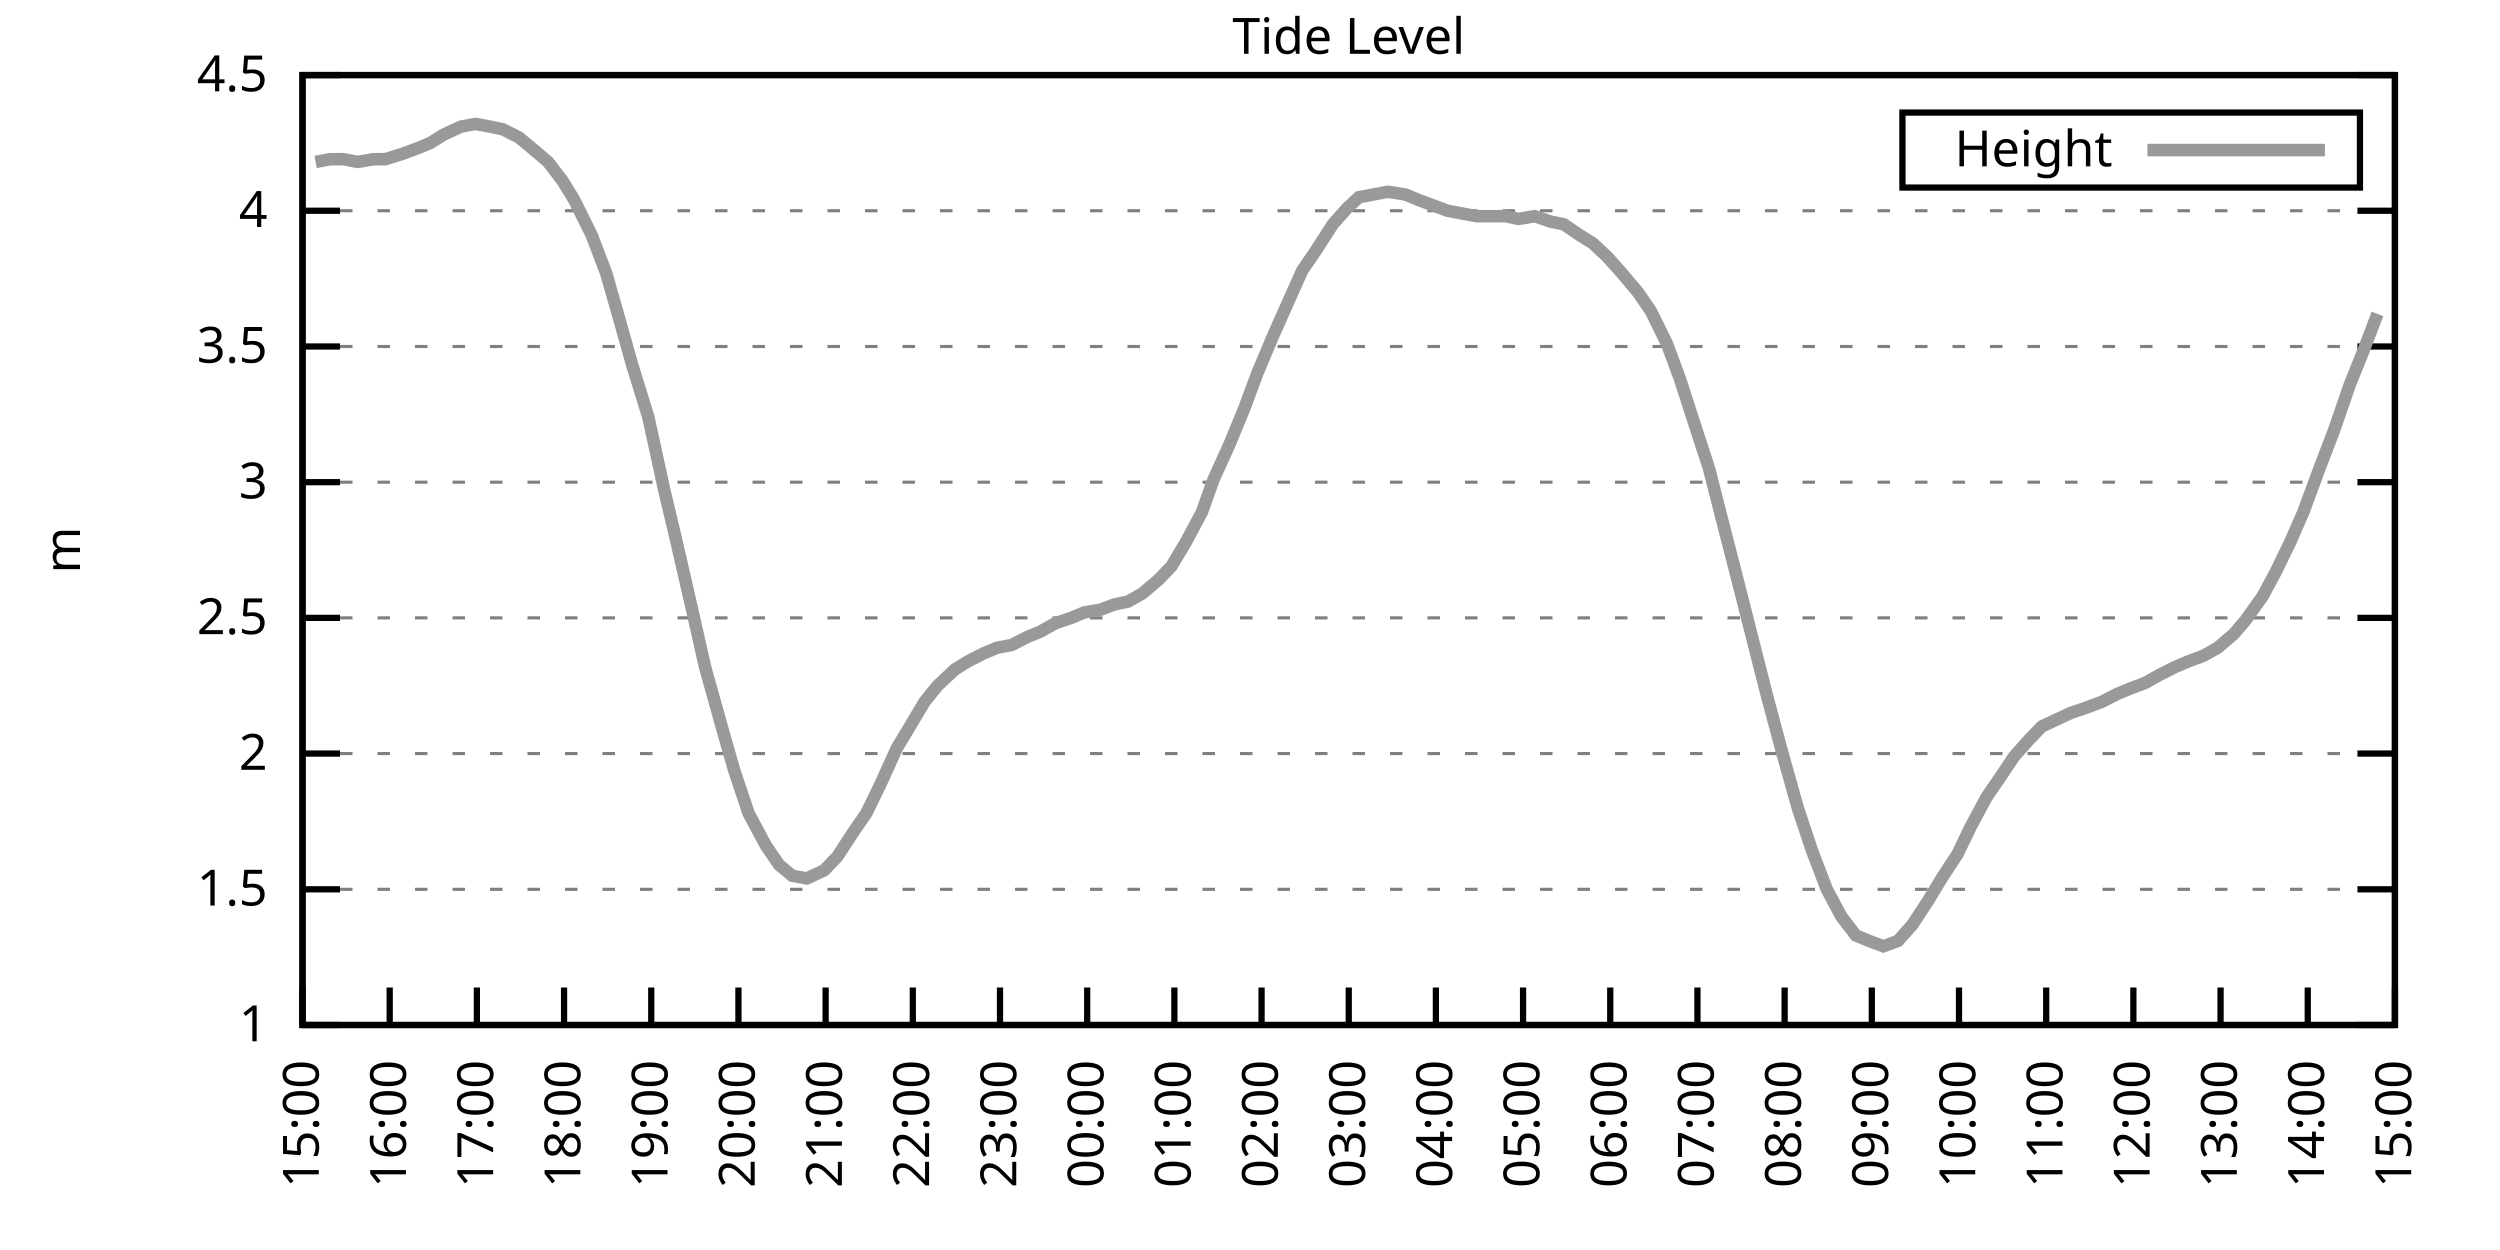
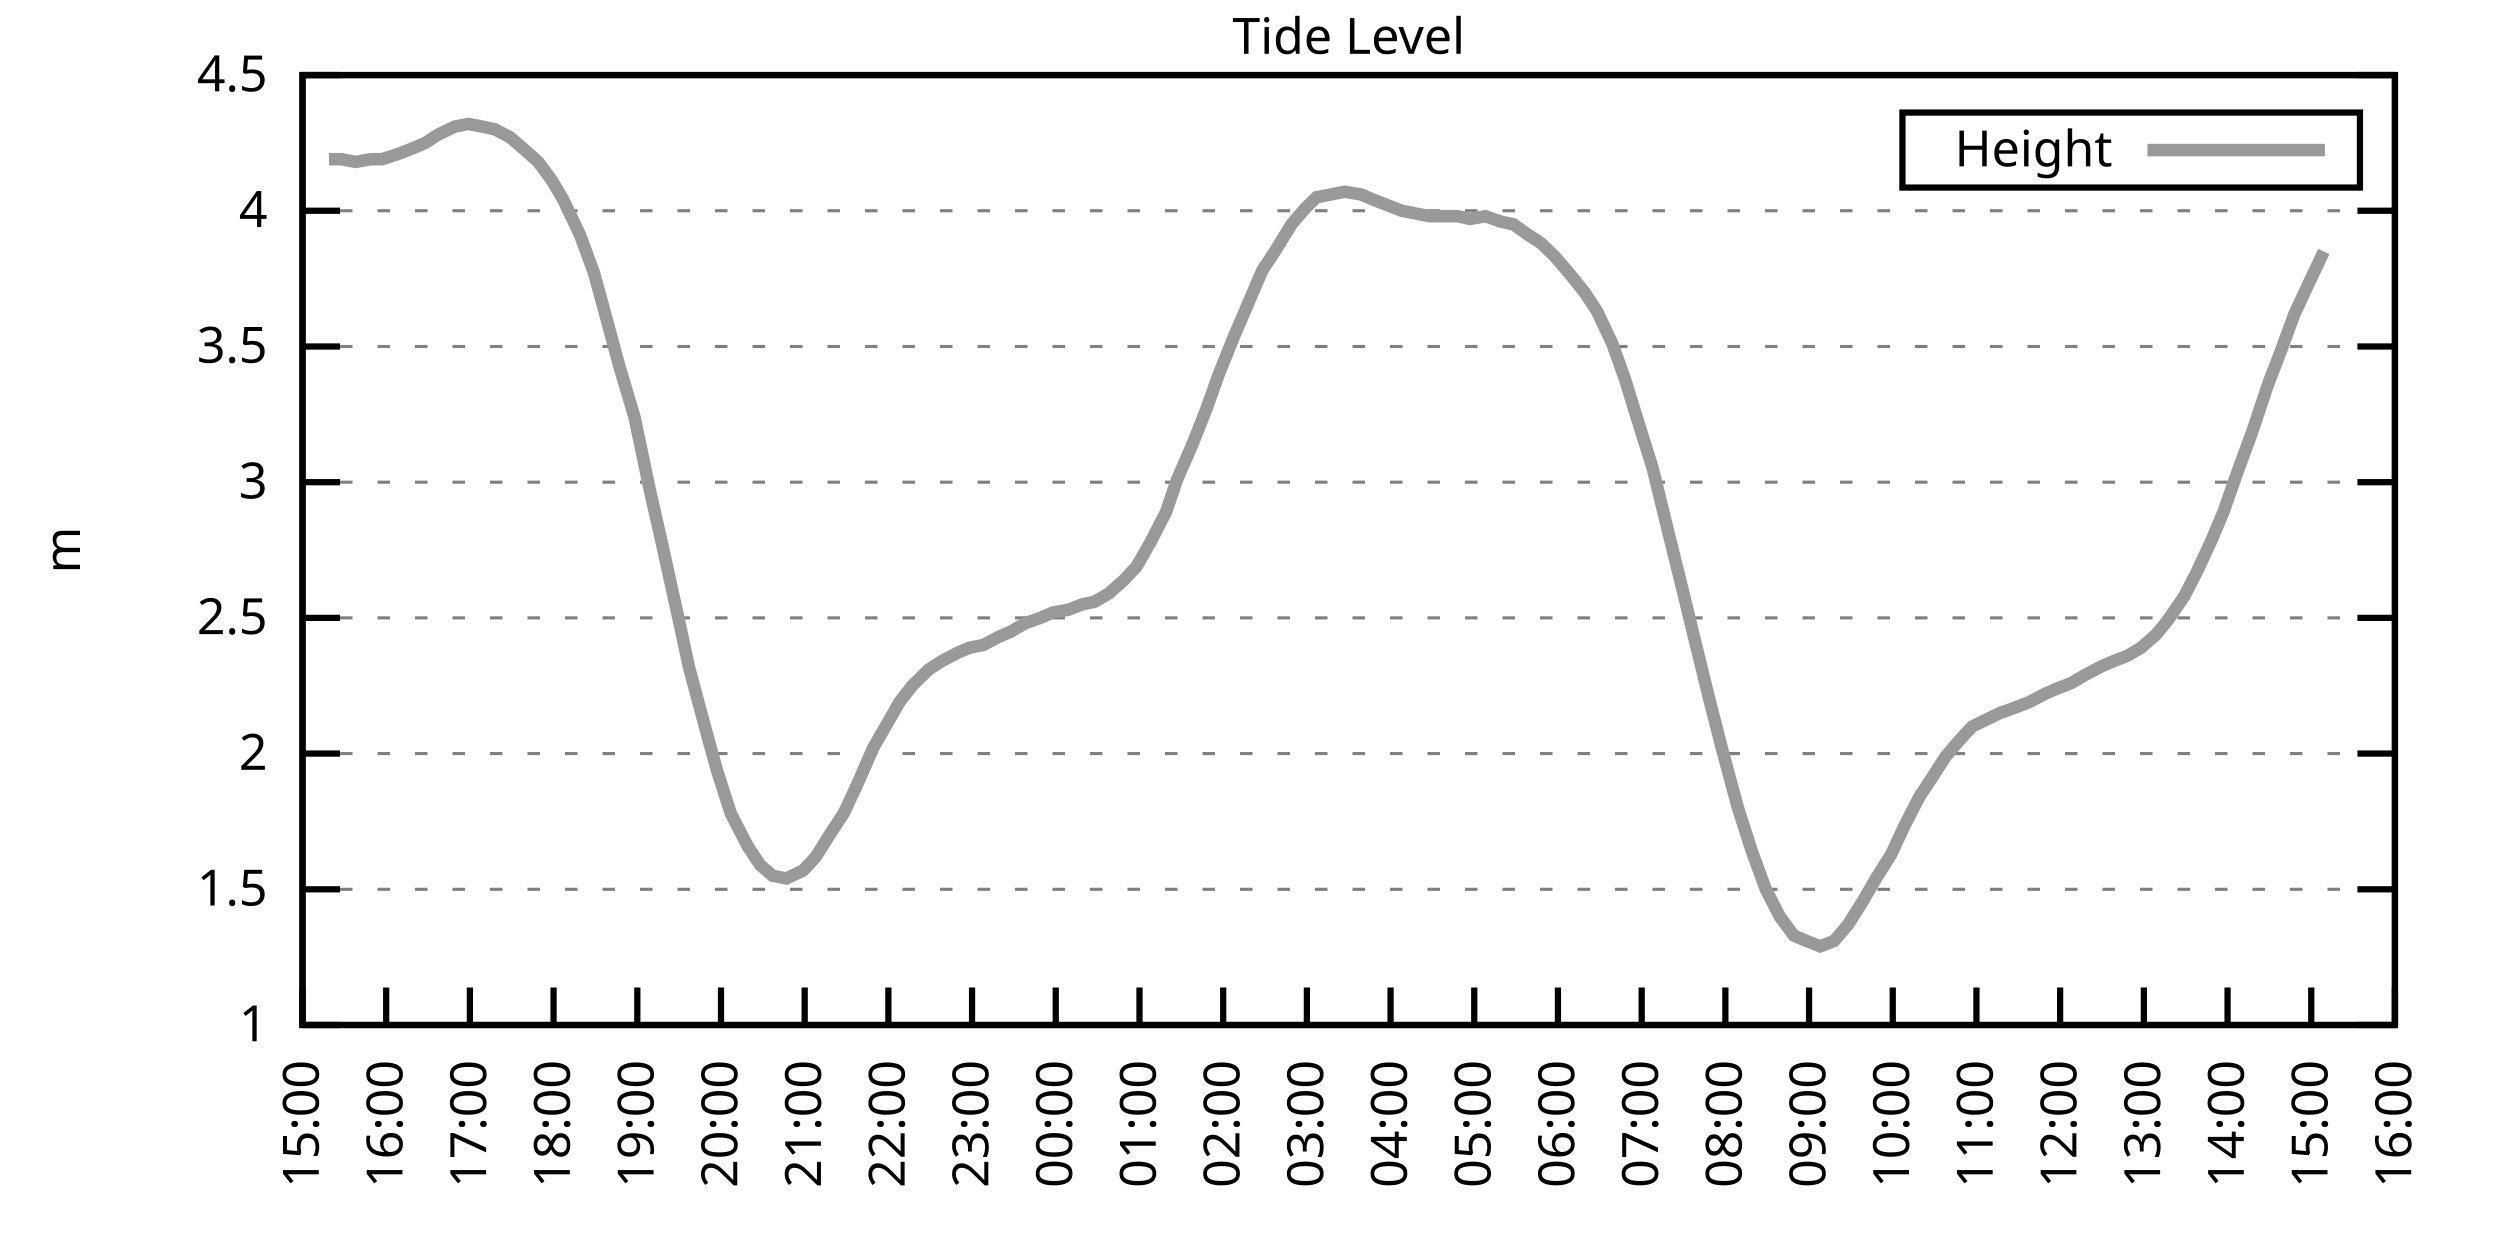
<svg xmlns="http://www.w3.org/2000/svg" xmlns:xlink="http://www.w3.org/1999/xlink" width="400" height="200" viewBox="0 0 400 200">
  <g id="gnuplot_canvas">
    <rect x="0" y="0" width="400" height="200" fill="none" />
    <defs>
      <circle id="gpDot" r="0.5" stroke-width="0.5" stroke="currentColor" />
      <path id="gpPt0" stroke-width="0.333" stroke="currentColor" d="M-1,0 h2 M0,-1 v2" />
      <path id="gpPt1" stroke-width="0.333" stroke="currentColor" d="M-1,-1 L1,1 M1,-1 L-1,1" />
      <path id="gpPt2" stroke-width="0.333" stroke="currentColor" d="M-1,0 L1,0 M0,-1 L0,1 M-1,-1 L1,1 M-1,1 L1,-1" />
      <rect id="gpPt3" stroke-width="0.333" stroke="currentColor" x="-1" y="-1" width="2" height="2" />
      <rect id="gpPt4" stroke-width="0.333" stroke="currentColor" fill="currentColor" x="-1" y="-1" width="2" height="2" />
      <circle id="gpPt5" stroke-width="0.333" stroke="currentColor" cx="0" cy="0" r="1" />
      <use xlink:href="#gpPt5" id="gpPt6" fill="currentColor" stroke="none" />
      <path id="gpPt7" stroke-width="0.333" stroke="currentColor" d="M0,-1.33 L-1.33,0.67 L1.33,0.67 z" />
      <use xlink:href="#gpPt7" id="gpPt8" fill="currentColor" stroke="none" />
      <use xlink:href="#gpPt7" id="gpPt9" stroke="currentColor" transform="rotate(180)" />
      <use xlink:href="#gpPt9" id="gpPt10" fill="currentColor" stroke="none" />
      <use xlink:href="#gpPt3" id="gpPt11" stroke="currentColor" transform="rotate(45)" />
      <use xlink:href="#gpPt11" id="gpPt12" fill="currentColor" stroke="none" />
      <path id="gpPt13" stroke-width="0.333" stroke="currentColor" d="M0,1.330 L1.265,0.411 L0.782,-1.067 L-0.782,-1.076 L-1.265,0.411 z" />
      <use xlink:href="#gpPt13" id="gpPt14" fill="currentColor" stroke="none" />
      <filter id="textbox" filterUnits="objectBoundingBox" x="0" y="0" height="1" width="1">
        <feFlood flood-color="white" flood-opacity="1" result="bgnd" />
        <feComposite in="SourceGraphic" in2="bgnd" operator="atop" />
      </filter>
      <filter id="greybox" filterUnits="objectBoundingBox" x="0" y="0" height="1" width="1">
        <feFlood flood-color="lightgrey" flood-opacity="1" result="grey" />
        <feComposite in="SourceGraphic" in2="grey" operator="atop" />
      </filter>
    </defs>
    <g fill="none" color="white" stroke="currentColor" stroke-width="1.00" stroke-linecap="butt" stroke-linejoin="miter">
</g>
    <g fill="none" color="black" stroke="currentColor" stroke-width="1.00" stroke-linecap="butt" stroke-linejoin="miter">
      <g stroke="none" shape-rendering="crispEdges">
        <polygon fill="rgb(255, 255, 255)" points="48.40,164.00 383.18,164.00 383.18,12.02 48.40,12.02 " />
      </g>
    </g>
    <g fill="none" color="black" stroke="currentColor" stroke-width="1.00" stroke-linecap="butt" stroke-linejoin="miter">
</g>
    <g fill="none" color="black" stroke="black" stroke-width="0.50" stroke-linecap="butt" stroke-linejoin="miter">
</g>
    <g fill="none" color="gray" stroke="currentColor" stroke-width="0.50" stroke-linecap="butt" stroke-linejoin="miter">
      <path stroke="gray" stroke-dasharray="2,4" class="gridline" d="M48.40,164.00 L383.19,164.00  " />
    </g>
    <g fill="none" color="gray" stroke="gray" stroke-width="1.00" stroke-linecap="butt" stroke-linejoin="miter">
</g>
    <g fill="none" color="black" stroke="currentColor" stroke-width="1.00" stroke-linecap="butt" stroke-linejoin="miter">
      <path stroke="black" d="M48.40,164.00 L54.40,164.00 M383.19,164.00 L377.19,164.00  " />
      <g transform="translate(42.80,166.60)" stroke="none" fill="black" font-family="Sans" font-size="8.00" text-anchor="end">
        <text>
          <tspan font-family="Sans"> 1</tspan>
        </text>
      </g>
    </g>
    <g fill="none" color="black" stroke="currentColor" stroke-width="1.00" stroke-linecap="butt" stroke-linejoin="miter">
</g>
    <g fill="none" color="black" stroke="black" stroke-width="0.50" stroke-linecap="butt" stroke-linejoin="miter">
</g>
    <g fill="none" color="gray" stroke="currentColor" stroke-width="0.50" stroke-linecap="butt" stroke-linejoin="miter">
      <path stroke="gray" stroke-dasharray="2,4" class="gridline" d="M48.40,142.29 L383.19,142.29  " />
    </g>
    <g fill="none" color="gray" stroke="gray" stroke-width="1.00" stroke-linecap="butt" stroke-linejoin="miter">
</g>
    <g fill="none" color="black" stroke="currentColor" stroke-width="1.00" stroke-linecap="butt" stroke-linejoin="miter">
      <path stroke="black" d="M48.40,142.29 L54.40,142.29 M383.19,142.29 L377.19,142.29  " />
      <g transform="translate(42.80,144.89)" stroke="none" fill="black" font-family="Sans" font-size="8.00" text-anchor="end">
        <text>
          <tspan font-family="Sans"> 1.5</tspan>
        </text>
      </g>
    </g>
    <g fill="none" color="black" stroke="currentColor" stroke-width="1.00" stroke-linecap="butt" stroke-linejoin="miter">
</g>
    <g fill="none" color="black" stroke="black" stroke-width="0.50" stroke-linecap="butt" stroke-linejoin="miter">
</g>
    <g fill="none" color="gray" stroke="currentColor" stroke-width="0.50" stroke-linecap="butt" stroke-linejoin="miter">
      <path stroke="gray" stroke-dasharray="2,4" class="gridline" d="M48.40,120.57 L383.19,120.57  " />
    </g>
    <g fill="none" color="gray" stroke="gray" stroke-width="1.00" stroke-linecap="butt" stroke-linejoin="miter">
</g>
    <g fill="none" color="black" stroke="currentColor" stroke-width="1.00" stroke-linecap="butt" stroke-linejoin="miter">
      <path stroke="black" d="M48.40,120.57 L54.40,120.57 M383.19,120.57 L377.19,120.57  " />
      <g transform="translate(42.80,123.17)" stroke="none" fill="black" font-family="Sans" font-size="8.00" text-anchor="end">
        <text>
          <tspan font-family="Sans"> 2</tspan>
        </text>
      </g>
    </g>
    <g fill="none" color="black" stroke="currentColor" stroke-width="1.00" stroke-linecap="butt" stroke-linejoin="miter">
</g>
    <g fill="none" color="black" stroke="black" stroke-width="0.50" stroke-linecap="butt" stroke-linejoin="miter">
</g>
    <g fill="none" color="gray" stroke="currentColor" stroke-width="0.50" stroke-linecap="butt" stroke-linejoin="miter">
      <path stroke="gray" stroke-dasharray="2,4" class="gridline" d="M48.40,98.86 L383.19,98.86  " />
    </g>
    <g fill="none" color="gray" stroke="gray" stroke-width="1.00" stroke-linecap="butt" stroke-linejoin="miter">
</g>
    <g fill="none" color="black" stroke="currentColor" stroke-width="1.00" stroke-linecap="butt" stroke-linejoin="miter">
      <path stroke="black" d="M48.40,98.86 L54.40,98.86 M383.19,98.86 L377.19,98.86  " />
      <g transform="translate(42.80,101.46)" stroke="none" fill="black" font-family="Sans" font-size="8.00" text-anchor="end">
        <text>
          <tspan font-family="Sans"> 2.5</tspan>
        </text>
      </g>
    </g>
    <g fill="none" color="black" stroke="currentColor" stroke-width="1.00" stroke-linecap="butt" stroke-linejoin="miter">
</g>
    <g fill="none" color="black" stroke="black" stroke-width="0.50" stroke-linecap="butt" stroke-linejoin="miter">
</g>
    <g fill="none" color="gray" stroke="currentColor" stroke-width="0.50" stroke-linecap="butt" stroke-linejoin="miter">
      <path stroke="gray" stroke-dasharray="2,4" class="gridline" d="M48.40,77.15 L383.19,77.15  " />
    </g>
    <g fill="none" color="gray" stroke="gray" stroke-width="1.00" stroke-linecap="butt" stroke-linejoin="miter">
</g>
    <g fill="none" color="black" stroke="currentColor" stroke-width="1.00" stroke-linecap="butt" stroke-linejoin="miter">
      <path stroke="black" d="M48.40,77.15 L54.40,77.15 M383.19,77.15 L377.19,77.15  " />
      <g transform="translate(42.80,79.75)" stroke="none" fill="black" font-family="Sans" font-size="8.00" text-anchor="end">
        <text>
          <tspan font-family="Sans"> 3</tspan>
        </text>
      </g>
    </g>
    <g fill="none" color="black" stroke="currentColor" stroke-width="1.00" stroke-linecap="butt" stroke-linejoin="miter">
</g>
    <g fill="none" color="black" stroke="black" stroke-width="0.50" stroke-linecap="butt" stroke-linejoin="miter">
</g>
    <g fill="none" color="gray" stroke="currentColor" stroke-width="0.50" stroke-linecap="butt" stroke-linejoin="miter">
      <path stroke="gray" stroke-dasharray="2,4" class="gridline" d="M48.40,55.44 L383.19,55.44  " />
    </g>
    <g fill="none" color="gray" stroke="gray" stroke-width="1.00" stroke-linecap="butt" stroke-linejoin="miter">
</g>
    <g fill="none" color="black" stroke="currentColor" stroke-width="1.00" stroke-linecap="butt" stroke-linejoin="miter">
      <path stroke="black" d="M48.40,55.44 L54.40,55.44 M383.19,55.44 L377.19,55.44  " />
      <g transform="translate(42.80,58.04)" stroke="none" fill="black" font-family="Sans" font-size="8.00" text-anchor="end">
        <text>
          <tspan font-family="Sans"> 3.5</tspan>
        </text>
      </g>
    </g>
    <g fill="none" color="black" stroke="currentColor" stroke-width="1.00" stroke-linecap="butt" stroke-linejoin="miter">
</g>
    <g fill="none" color="black" stroke="black" stroke-width="0.50" stroke-linecap="butt" stroke-linejoin="miter">
</g>
    <g fill="none" color="gray" stroke="currentColor" stroke-width="0.50" stroke-linecap="butt" stroke-linejoin="miter">
      <path stroke="gray" stroke-dasharray="2,4" class="gridline" d="M48.40,33.72 L383.19,33.72  " />
    </g>
    <g fill="none" color="gray" stroke="gray" stroke-width="1.00" stroke-linecap="butt" stroke-linejoin="miter">
</g>
    <g fill="none" color="black" stroke="currentColor" stroke-width="1.00" stroke-linecap="butt" stroke-linejoin="miter">
      <path stroke="black" d="M48.40,33.72 L54.40,33.72 M383.19,33.72 L377.19,33.72  " />
      <g transform="translate(42.80,36.32)" stroke="none" fill="black" font-family="Sans" font-size="8.00" text-anchor="end">
        <text>
          <tspan font-family="Sans"> 4</tspan>
        </text>
      </g>
    </g>
    <g fill="none" color="black" stroke="currentColor" stroke-width="1.00" stroke-linecap="butt" stroke-linejoin="miter">
</g>
    <g fill="none" color="black" stroke="black" stroke-width="0.50" stroke-linecap="butt" stroke-linejoin="miter">
</g>
    <g fill="none" color="gray" stroke="currentColor" stroke-width="0.50" stroke-linecap="butt" stroke-linejoin="miter">
      <path stroke="gray" stroke-dasharray="2,4" class="gridline" d="M48.40,12.01 L383.19,12.01  " />
    </g>
    <g fill="none" color="gray" stroke="gray" stroke-width="1.00" stroke-linecap="butt" stroke-linejoin="miter">
</g>
    <g fill="none" color="black" stroke="currentColor" stroke-width="1.00" stroke-linecap="butt" stroke-linejoin="miter">
      <path stroke="black" d="M48.40,12.01 L54.40,12.01 M383.19,12.01 L377.19,12.01  " />
      <g transform="translate(42.80,14.61)" stroke="none" fill="black" font-family="Sans" font-size="8.00" text-anchor="end">
        <text>
          <tspan font-family="Sans"> 4.5</tspan>
        </text>
      </g>
    </g>
    <g fill="none" color="black" stroke="currentColor" stroke-width="1.00" stroke-linecap="butt" stroke-linejoin="miter">
      <path stroke="black" d="M48.40,164.00 L48.40,158.00  " />
      <g transform="translate(51.00,169.60) rotate(270.00)" stroke="none" fill="black" font-family="Sans" font-size="8.00" text-anchor="end">
        <text>
          <tspan font-family="Sans">15:00</tspan>
        </text>
      </g>
    </g>
    <g fill="none" color="black" stroke="currentColor" stroke-width="1.00" stroke-linecap="butt" stroke-linejoin="miter">
-       <path stroke="black" d="M62.35,164.00 L62.35,158.00  " />
-       <g transform="translate(64.95,169.60) rotate(270.00)" stroke="none" fill="black" font-family="Sans" font-size="8.00" text-anchor="end">
+       <path stroke="black" d="M61.79,164.00 L61.79,158.00  " />
+       <g transform="translate(64.39,169.60) rotate(270.00)" stroke="none" fill="black" font-family="Sans" font-size="8.00" text-anchor="end">
        <text>
          <tspan font-family="Sans">16:00</tspan>
        </text>
      </g>
    </g>
    <g fill="none" color="black" stroke="currentColor" stroke-width="1.00" stroke-linecap="butt" stroke-linejoin="miter">
-       <path stroke="black" d="M76.30,164.00 L76.30,158.00  " />
-       <g transform="translate(78.90,169.60) rotate(270.00)" stroke="none" fill="black" font-family="Sans" font-size="8.00" text-anchor="end">
+       <path stroke="black" d="M75.18,164.00 L75.18,158.00  " />
+       <g transform="translate(77.78,169.60) rotate(270.00)" stroke="none" fill="black" font-family="Sans" font-size="8.00" text-anchor="end">
        <text>
          <tspan font-family="Sans">17:00</tspan>
        </text>
      </g>
    </g>
    <g fill="none" color="black" stroke="currentColor" stroke-width="1.00" stroke-linecap="butt" stroke-linejoin="miter">
-       <path stroke="black" d="M90.25,164.00 L90.25,158.00  " />
-       <g transform="translate(92.85,169.60) rotate(270.00)" stroke="none" fill="black" font-family="Sans" font-size="8.00" text-anchor="end">
+       <path stroke="black" d="M88.57,164.00 L88.57,158.00  " />
+       <g transform="translate(91.17,169.60) rotate(270.00)" stroke="none" fill="black" font-family="Sans" font-size="8.00" text-anchor="end">
        <text>
          <tspan font-family="Sans">18:00</tspan>
        </text>
      </g>
    </g>
    <g fill="none" color="black" stroke="currentColor" stroke-width="1.00" stroke-linecap="butt" stroke-linejoin="miter">
-       <path stroke="black" d="M104.20,164.00 L104.20,158.00  " />
-       <g transform="translate(106.80,169.60) rotate(270.00)" stroke="none" fill="black" font-family="Sans" font-size="8.00" text-anchor="end">
+       <path stroke="black" d="M101.97,164.00 L101.97,158.00  " />
+       <g transform="translate(104.57,169.60) rotate(270.00)" stroke="none" fill="black" font-family="Sans" font-size="8.00" text-anchor="end">
        <text>
          <tspan font-family="Sans">19:00</tspan>
        </text>
      </g>
    </g>
    <g fill="none" color="black" stroke="currentColor" stroke-width="1.00" stroke-linecap="butt" stroke-linejoin="miter">
-       <path stroke="black" d="M118.15,164.00 L118.15,158.00  " />
-       <g transform="translate(120.75,169.60) rotate(270.00)" stroke="none" fill="black" font-family="Sans" font-size="8.00" text-anchor="end">
+       <path stroke="black" d="M115.36,164.00 L115.36,158.00  " />
+       <g transform="translate(117.96,169.60) rotate(270.00)" stroke="none" fill="black" font-family="Sans" font-size="8.00" text-anchor="end">
        <text>
          <tspan font-family="Sans">20:00</tspan>
        </text>
      </g>
    </g>
    <g fill="none" color="black" stroke="currentColor" stroke-width="1.00" stroke-linecap="butt" stroke-linejoin="miter">
-       <path stroke="black" d="M132.10,164.00 L132.10,158.00  " />
-       <g transform="translate(134.70,169.60) rotate(270.00)" stroke="none" fill="black" font-family="Sans" font-size="8.00" text-anchor="end">
+       <path stroke="black" d="M128.75,164.00 L128.75,158.00  " />
+       <g transform="translate(131.35,169.60) rotate(270.00)" stroke="none" fill="black" font-family="Sans" font-size="8.00" text-anchor="end">
        <text>
          <tspan font-family="Sans">21:00</tspan>
        </text>
      </g>
    </g>
    <g fill="none" color="black" stroke="currentColor" stroke-width="1.00" stroke-linecap="butt" stroke-linejoin="miter">
-       <path stroke="black" d="M146.05,164.00 L146.05,158.00  " />
-       <g transform="translate(148.65,169.60) rotate(270.00)" stroke="none" fill="black" font-family="Sans" font-size="8.00" text-anchor="end">
+       <path stroke="black" d="M142.14,164.00 L142.14,158.00  " />
+       <g transform="translate(144.74,169.60) rotate(270.00)" stroke="none" fill="black" font-family="Sans" font-size="8.00" text-anchor="end">
        <text>
          <tspan font-family="Sans">22:00</tspan>
        </text>
      </g>
    </g>
    <g fill="none" color="black" stroke="currentColor" stroke-width="1.00" stroke-linecap="butt" stroke-linejoin="miter">
-       <path stroke="black" d="M160.00,164.00 L160.00,158.00  " />
-       <g transform="translate(162.60,169.60) rotate(270.00)" stroke="none" fill="black" font-family="Sans" font-size="8.00" text-anchor="end">
+       <path stroke="black" d="M155.53,164.00 L155.53,158.00  " />
+       <g transform="translate(158.13,169.60) rotate(270.00)" stroke="none" fill="black" font-family="Sans" font-size="8.00" text-anchor="end">
        <text>
          <tspan font-family="Sans">23:00</tspan>
        </text>
      </g>
    </g>
    <g fill="none" color="black" stroke="currentColor" stroke-width="1.00" stroke-linecap="butt" stroke-linejoin="miter">
-       <path stroke="black" d="M173.95,164.00 L173.95,158.00  " />
-       <g transform="translate(176.55,169.60) rotate(270.00)" stroke="none" fill="black" font-family="Sans" font-size="8.00" text-anchor="end">
+       <path stroke="black" d="M168.92,164.00 L168.92,158.00  " />
+       <g transform="translate(171.52,169.60) rotate(270.00)" stroke="none" fill="black" font-family="Sans" font-size="8.00" text-anchor="end">
        <text>
          <tspan font-family="Sans">00:00</tspan>
        </text>
      </g>
    </g>
    <g fill="none" color="black" stroke="currentColor" stroke-width="1.00" stroke-linecap="butt" stroke-linejoin="miter">
-       <path stroke="black" d="M187.90,164.00 L187.90,158.00  " />
-       <g transform="translate(190.50,169.60) rotate(270.00)" stroke="none" fill="black" font-family="Sans" font-size="8.00" text-anchor="end">
+       <path stroke="black" d="M182.32,164.00 L182.32,158.00  " />
+       <g transform="translate(184.92,169.60) rotate(270.00)" stroke="none" fill="black" font-family="Sans" font-size="8.00" text-anchor="end">
        <text>
          <tspan font-family="Sans">01:00</tspan>
        </text>
      </g>
    </g>
    <g fill="none" color="black" stroke="currentColor" stroke-width="1.00" stroke-linecap="butt" stroke-linejoin="miter">
-       <path stroke="black" d="M201.85,164.00 L201.85,158.00  " />
-       <g transform="translate(204.45,169.60) rotate(270.00)" stroke="none" fill="black" font-family="Sans" font-size="8.00" text-anchor="end">
+       <path stroke="black" d="M195.71,164.00 L195.71,158.00  " />
+       <g transform="translate(198.31,169.60) rotate(270.00)" stroke="none" fill="black" font-family="Sans" font-size="8.00" text-anchor="end">
        <text>
          <tspan font-family="Sans">02:00</tspan>
        </text>
      </g>
    </g>
    <g fill="none" color="black" stroke="currentColor" stroke-width="1.00" stroke-linecap="butt" stroke-linejoin="miter">
-       <path stroke="black" d="M215.80,164.00 L215.80,158.00  " />
-       <g transform="translate(218.40,169.60) rotate(270.00)" stroke="none" fill="black" font-family="Sans" font-size="8.00" text-anchor="end">
+       <path stroke="black" d="M209.10,164.00 L209.10,158.00  " />
+       <g transform="translate(211.70,169.60) rotate(270.00)" stroke="none" fill="black" font-family="Sans" font-size="8.00" text-anchor="end">
        <text>
          <tspan font-family="Sans">03:00</tspan>
        </text>
      </g>
    </g>
    <g fill="none" color="black" stroke="currentColor" stroke-width="1.00" stroke-linecap="butt" stroke-linejoin="miter">
-       <path stroke="black" d="M229.74,164.00 L229.74,158.00  " />
-       <g transform="translate(232.34,169.60) rotate(270.00)" stroke="none" fill="black" font-family="Sans" font-size="8.00" text-anchor="end">
+       <path stroke="black" d="M222.49,164.00 L222.49,158.00  " />
+       <g transform="translate(225.09,169.60) rotate(270.00)" stroke="none" fill="black" font-family="Sans" font-size="8.00" text-anchor="end">
        <text>
          <tspan font-family="Sans">04:00</tspan>
        </text>
      </g>
    </g>
    <g fill="none" color="black" stroke="currentColor" stroke-width="1.00" stroke-linecap="butt" stroke-linejoin="miter">
-       <path stroke="black" d="M243.69,164.00 L243.69,158.00  " />
-       <g transform="translate(246.29,169.60) rotate(270.00)" stroke="none" fill="black" font-family="Sans" font-size="8.00" text-anchor="end">
+       <path stroke="black" d="M235.88,164.00 L235.88,158.00  " />
+       <g transform="translate(238.48,169.60) rotate(270.00)" stroke="none" fill="black" font-family="Sans" font-size="8.00" text-anchor="end">
        <text>
          <tspan font-family="Sans">05:00</tspan>
        </text>
      </g>
    </g>
    <g fill="none" color="black" stroke="currentColor" stroke-width="1.00" stroke-linecap="butt" stroke-linejoin="miter">
-       <path stroke="black" d="M257.64,164.00 L257.64,158.00  " />
-       <g transform="translate(260.24,169.60) rotate(270.00)" stroke="none" fill="black" font-family="Sans" font-size="8.00" text-anchor="end">
+       <path stroke="black" d="M249.27,164.00 L249.27,158.00  " />
+       <g transform="translate(251.87,169.60) rotate(270.00)" stroke="none" fill="black" font-family="Sans" font-size="8.00" text-anchor="end">
        <text>
          <tspan font-family="Sans">06:00</tspan>
        </text>
      </g>
    </g>
    <g fill="none" color="black" stroke="currentColor" stroke-width="1.00" stroke-linecap="butt" stroke-linejoin="miter">
-       <path stroke="black" d="M271.59,164.00 L271.59,158.00  " />
-       <g transform="translate(274.19,169.60) rotate(270.00)" stroke="none" fill="black" font-family="Sans" font-size="8.00" text-anchor="end">
+       <path stroke="black" d="M262.67,164.00 L262.67,158.00  " />
+       <g transform="translate(265.27,169.60) rotate(270.00)" stroke="none" fill="black" font-family="Sans" font-size="8.00" text-anchor="end">
        <text>
          <tspan font-family="Sans">07:00</tspan>
        </text>
      </g>
    </g>
    <g fill="none" color="black" stroke="currentColor" stroke-width="1.00" stroke-linecap="butt" stroke-linejoin="miter">
-       <path stroke="black" d="M285.54,164.00 L285.54,158.00  " />
-       <g transform="translate(288.14,169.60) rotate(270.00)" stroke="none" fill="black" font-family="Sans" font-size="8.00" text-anchor="end">
+       <path stroke="black" d="M276.06,164.00 L276.06,158.00  " />
+       <g transform="translate(278.66,169.60) rotate(270.00)" stroke="none" fill="black" font-family="Sans" font-size="8.00" text-anchor="end">
        <text>
          <tspan font-family="Sans">08:00</tspan>
        </text>
      </g>
    </g>
    <g fill="none" color="black" stroke="currentColor" stroke-width="1.00" stroke-linecap="butt" stroke-linejoin="miter">
-       <path stroke="black" d="M299.49,164.00 L299.49,158.00  " />
-       <g transform="translate(302.09,169.60) rotate(270.00)" stroke="none" fill="black" font-family="Sans" font-size="8.00" text-anchor="end">
+       <path stroke="black" d="M289.45,164.00 L289.45,158.00  " />
+       <g transform="translate(292.05,169.60) rotate(270.00)" stroke="none" fill="black" font-family="Sans" font-size="8.00" text-anchor="end">
        <text>
          <tspan font-family="Sans">09:00</tspan>
        </text>
      </g>
    </g>
    <g fill="none" color="black" stroke="currentColor" stroke-width="1.00" stroke-linecap="butt" stroke-linejoin="miter">
-       <path stroke="black" d="M313.44,164.00 L313.44,158.00  " />
-       <g transform="translate(316.04,169.60) rotate(270.00)" stroke="none" fill="black" font-family="Sans" font-size="8.00" text-anchor="end">
+       <path stroke="black" d="M302.84,164.00 L302.84,158.00  " />
+       <g transform="translate(305.44,169.60) rotate(270.00)" stroke="none" fill="black" font-family="Sans" font-size="8.00" text-anchor="end">
        <text>
          <tspan font-family="Sans">10:00</tspan>
        </text>
      </g>
    </g>
    <g fill="none" color="black" stroke="currentColor" stroke-width="1.00" stroke-linecap="butt" stroke-linejoin="miter">
-       <path stroke="black" d="M327.39,164.00 L327.39,158.00  " />
-       <g transform="translate(329.99,169.60) rotate(270.00)" stroke="none" fill="black" font-family="Sans" font-size="8.00" text-anchor="end">
+       <path stroke="black" d="M316.23,164.00 L316.23,158.00  " />
+       <g transform="translate(318.83,169.60) rotate(270.00)" stroke="none" fill="black" font-family="Sans" font-size="8.00" text-anchor="end">
        <text>
          <tspan font-family="Sans">11:00</tspan>
        </text>
      </g>
    </g>
    <g fill="none" color="black" stroke="currentColor" stroke-width="1.00" stroke-linecap="butt" stroke-linejoin="miter">
-       <path stroke="black" d="M341.34,164.00 L341.34,158.00  " />
-       <g transform="translate(343.94,169.60) rotate(270.00)" stroke="none" fill="black" font-family="Sans" font-size="8.00" text-anchor="end">
+       <path stroke="black" d="M329.62,164.00 L329.62,158.00  " />
+       <g transform="translate(332.22,169.60) rotate(270.00)" stroke="none" fill="black" font-family="Sans" font-size="8.00" text-anchor="end">
        <text>
          <tspan font-family="Sans">12:00</tspan>
        </text>
      </g>
    </g>
    <g fill="none" color="black" stroke="currentColor" stroke-width="1.00" stroke-linecap="butt" stroke-linejoin="miter">
-       <path stroke="black" d="M355.29,164.00 L355.29,158.00  " />
-       <g transform="translate(357.89,169.60) rotate(270.00)" stroke="none" fill="black" font-family="Sans" font-size="8.00" text-anchor="end">
+       <path stroke="black" d="M343.02,164.00 L343.02,158.00  " />
+       <g transform="translate(345.62,169.60) rotate(270.00)" stroke="none" fill="black" font-family="Sans" font-size="8.00" text-anchor="end">
        <text>
          <tspan font-family="Sans">13:00</tspan>
        </text>
      </g>
    </g>
    <g fill="none" color="black" stroke="currentColor" stroke-width="1.00" stroke-linecap="butt" stroke-linejoin="miter">
-       <path stroke="black" d="M369.24,164.00 L369.24,158.00  " />
-       <g transform="translate(371.84,169.60) rotate(270.00)" stroke="none" fill="black" font-family="Sans" font-size="8.00" text-anchor="end">
+       <path stroke="black" d="M356.41,164.00 L356.41,158.00  " />
+       <g transform="translate(359.01,169.60) rotate(270.00)" stroke="none" fill="black" font-family="Sans" font-size="8.00" text-anchor="end">
        <text>
          <tspan font-family="Sans">14:00</tspan>
+         </text>
+       </g>
+     </g>
+     <g fill="none" color="black" stroke="currentColor" stroke-width="1.00" stroke-linecap="butt" stroke-linejoin="miter">
+       <path stroke="black" d="M369.80,164.00 L369.80,158.00  " />
+       <g transform="translate(372.40,169.60) rotate(270.00)" stroke="none" fill="black" font-family="Sans" font-size="8.00" text-anchor="end">
+         <text>
+           <tspan font-family="Sans">15:00</tspan>
        </text>
      </g>
    </g>
    <g fill="none" color="black" stroke="currentColor" stroke-width="1.00" stroke-linecap="butt" stroke-linejoin="miter">
      <path stroke="black" d="M383.19,164.00 L383.19,158.00  " />
      <g transform="translate(385.79,169.60) rotate(270.00)" stroke="none" fill="black" font-family="Sans" font-size="8.00" text-anchor="end">
        <text>
-           <tspan font-family="Sans">15:00</tspan>
+           <tspan font-family="Sans">16:00</tspan>
        </text>
      </g>
    </g>
    <g fill="none" color="black" stroke="currentColor" stroke-width="1.00" stroke-linecap="butt" stroke-linejoin="miter">
</g>
    <g fill="none" color="black" stroke="currentColor" stroke-width="1.00" stroke-linecap="butt" stroke-linejoin="miter">
      <path stroke="black" d="M48.40,12.01 L48.40,164.00 L383.19,164.00 L383.19,12.01 L48.40,12.01 Z  " />
    </g>
    <g fill="none" color="black" stroke="currentColor" stroke-width="1.00" stroke-linecap="butt" stroke-linejoin="miter">
</g>
    <g fill="none" color="black" stroke="currentColor" stroke-width="1.00" stroke-linecap="butt" stroke-linejoin="miter">
      <path stroke="black" d="M304.39,30.01 L304.39,18.01 L377.59,18.01 L377.59,30.01 L304.39,30.01 Z  " />
    </g>
    <g id="Tide_level_plot_1">
      <g fill="none" color="white" stroke="black" stroke-width="2.00" stroke-linecap="butt" stroke-linejoin="miter">
</g>
      <g fill="none" color="black" stroke="currentColor" stroke-width="2.00" stroke-linecap="butt" stroke-linejoin="miter">
        <g transform="translate(337.99,26.61)" stroke="none" fill="black" font-family="Sans" font-size="8.00" text-anchor="end">
          <text>
            <tspan font-family="Sans">Height</tspan>
          </text>
        </g>
      </g>
      <g fill="none" color="black" stroke="currentColor" stroke-width="2.00" stroke-linecap="butt" stroke-linejoin="miter">
-         <path stroke="rgb(153, 153, 153)" d="M343.59,24.01 L371.99,24.01 M50.49,25.91 L52.82,25.47 L54.91,25.47 L57.23,25.91 L59.79,25.47 L61.65,25.47   L64.44,24.60 L66.77,23.73 L68.86,22.87 L70.95,21.56 L73.74,20.26 L76.07,19.83 L78.39,20.26 L80.48,20.70   L83.04,22.00 L85.13,23.73 L87.69,25.91 L90.02,28.95 L91.88,31.99 L94.67,37.63 L96.99,43.71 L98.85,50.22   L101.18,58.48 L103.73,66.73 L106.29,78.45 L108.15,86.27 L110.94,98.43 L112.80,106.68 L115.59,116.67 L117.45,123.18   L119.78,130.13 L122.57,135.34 L124.66,138.38 L126.75,140.12 L129.08,140.55 L131.87,139.25 L133.96,137.08 L136.51,133.17   L138.61,130.13 L140.93,125.35 L143.49,119.71 L145.58,116.23 L147.91,112.32 L150.00,109.72 L152.79,107.11 L154.88,105.81   L157.44,104.51 L159.53,103.64 L161.86,103.20 L164.41,101.90 L166.51,101.03 L168.83,99.73 L171.39,98.86 L173.48,97.99   L176.04,97.56 L178.36,96.69 L180.46,96.26 L182.78,94.95 L185.34,92.78 L187.43,90.61 L189.76,86.70 L192.31,81.93   L194.17,76.71 L196.73,71.07 L199.06,65.42 L201.15,59.78 L203.71,53.70 L206.03,48.49 L208.36,43.28 L210.45,40.24   L213.24,35.89 L215.56,33.29 L217.42,31.55 L219.75,31.12 L222.07,30.68 L224.86,31.12 L226.95,31.99 L229.28,32.85   L231.60,33.72 L233.93,34.16 L236.25,34.59 L238.58,34.59 L240.90,34.59 L243.00,35.03 L245.55,34.59 L248.11,35.46   L250.20,35.89 L252.76,37.63 L254.85,38.93 L257.18,41.11 L259.50,43.71 L262.06,46.75 L264.15,49.79 L266.71,55.00   L268.80,60.65 L270.90,67.16 L273.45,74.98 L275.55,83.23 L278.34,94.08 L280.43,102.34 L282.75,111.45 L285.08,120.14   L287.64,129.26 L289.96,136.21 L292.29,142.29 L294.61,146.63 L296.94,149.67 L299.03,150.54 L301.35,151.41 L303.68,150.54   L306.00,147.93 L308.56,144.02 L310.65,140.55 L313.21,136.64 L315.30,132.30 L317.86,127.52 L319.95,124.48 L322.28,121.01   L324.60,118.40 L326.69,116.23 L329.48,114.93 L331.34,114.06 L333.90,113.19 L336.23,112.32 L338.78,111.02 L340.88,110.15   L343.20,109.28 L345.53,107.98 L348.08,106.68 L350.18,105.81 L352.50,104.94 L354.83,103.64 L357.38,101.47 L359.24,99.30   L362.03,95.39 L364.13,91.48 L366.45,86.70 L368.54,81.93 L371.10,74.98 L373.43,68.90 L375.98,61.52 L378.08,56.30   L380.40,50.22  " />
+         <path stroke="rgb(153, 153, 153)" d="M343.59,24.01 L371.99,24.01 M52.64,25.47 L54.65,25.47 L56.88,25.91 L59.34,25.47 L61.12,25.47 L63.80,24.60   L66.03,23.73 L68.04,22.87 L70.05,21.56 L72.73,20.26 L74.96,19.83 L77.19,20.26 L79.20,20.70 L81.66,22.00   L83.66,23.73 L86.12,25.91 L88.35,28.95 L90.14,31.99 L92.82,37.63 L95.05,43.71 L96.83,50.22 L99.06,58.48   L101.52,66.73 L103.98,78.45 L105.76,86.27 L108.44,98.43 L110.22,106.68 L112.90,116.67 L114.69,123.18 L116.92,130.13   L119.60,135.34 L121.61,138.38 L123.62,140.12 L125.85,140.55 L128.53,139.25 L130.54,137.08 L132.99,133.17 L135.00,130.13   L137.23,125.35 L139.69,119.71 L141.69,116.23 L143.93,112.32 L145.94,109.72 L148.61,107.11 L150.62,105.81 L153.08,104.51   L155.09,103.64 L157.32,103.20 L159.77,101.90 L161.78,101.03 L164.01,99.73 L166.47,98.86 L168.48,97.99 L170.93,97.56   L173.17,96.69 L175.17,96.26 L177.41,94.95 L179.86,92.78 L181.87,90.61 L184.10,86.70 L186.56,81.93 L188.34,76.71   L190.80,71.07 L193.03,65.42 L195.04,59.78 L197.49,53.70 L199.73,48.49 L201.96,43.28 L203.97,40.24 L206.64,35.89   L208.88,33.29 L210.66,31.55 L212.89,31.12 L215.13,30.68 L217.80,31.12 L219.81,31.99 L222.04,32.85 L224.28,33.72   L226.51,34.16 L228.74,34.59 L230.97,34.59 L233.20,34.59 L235.21,35.03 L237.67,34.59 L240.12,35.46 L242.13,35.89   L244.59,37.63 L246.60,38.93 L248.83,41.11 L251.06,43.71 L253.51,46.75 L255.52,49.79 L257.98,55.00 L259.99,60.65   L262.00,67.16 L264.45,74.98 L266.46,83.23 L269.14,94.08 L271.15,102.34 L273.38,111.45 L275.61,120.14 L278.07,129.26   L280.30,136.21 L282.53,142.29 L284.76,146.63 L286.99,149.67 L289.00,150.54 L291.23,151.41 L293.47,150.54 L295.70,147.93   L298.15,144.02 L300.16,140.55 L302.62,136.64 L304.63,132.30 L307.08,127.52 L309.09,124.48 L311.32,121.01 L313.55,118.40   L315.56,116.23 L318.24,114.93 L320.03,114.06 L322.48,113.19 L324.71,112.32 L327.17,111.02 L329.18,110.15 L331.41,109.28   L333.64,107.98 L336.10,106.68 L338.10,105.81 L340.34,104.94 L342.57,103.64 L345.02,101.47 L346.81,99.30 L349.49,95.39   L351.50,91.48 L353.73,86.70 L355.74,81.93 L358.19,74.98 L360.42,68.90 L362.88,61.52 L364.89,56.30 L367.12,50.22   L369.35,45.45 L371.81,40.24  " />
      </g>
    </g>
    <g fill="none" color="black" stroke="currentColor" stroke-width="2.00" stroke-linecap="butt" stroke-linejoin="miter">
</g>
    <g fill="none" color="black" stroke="black" stroke-width="1.00" stroke-linecap="butt" stroke-linejoin="miter">
</g>
    <g fill="none" color="black" stroke="currentColor" stroke-width="1.00" stroke-linecap="butt" stroke-linejoin="miter">
      <path stroke="black" d="M48.40,12.01 L48.40,164.00 L383.19,164.00 L383.19,12.01 L48.40,12.01 Z  " />
      <g transform="translate(12.80,88.01) rotate(270.00)" stroke="none" fill="black" font-family="Sans" font-size="8.00" text-anchor="middle">
        <text>
          <tspan font-family="Sans">m</tspan>
        </text>
      </g>
    </g>
    <g fill="none" color="black" stroke="currentColor" stroke-width="1.00" stroke-linecap="butt" stroke-linejoin="miter">
</g>
    <g fill="none" color="black" stroke="currentColor" stroke-width="1.00" stroke-linecap="butt" stroke-linejoin="miter">
      <g transform="translate(215.79,8.61)" stroke="none" fill="black" font-family="Sans" font-size="8.00" text-anchor="middle">
        <text>
          <tspan font-family="Sans">Tide Level</tspan>
        </text>
      </g>
    </g>
    <g fill="none" color="black" stroke="currentColor" stroke-width="1.00" stroke-linecap="butt" stroke-linejoin="miter">
</g>
  </g>
</svg>
